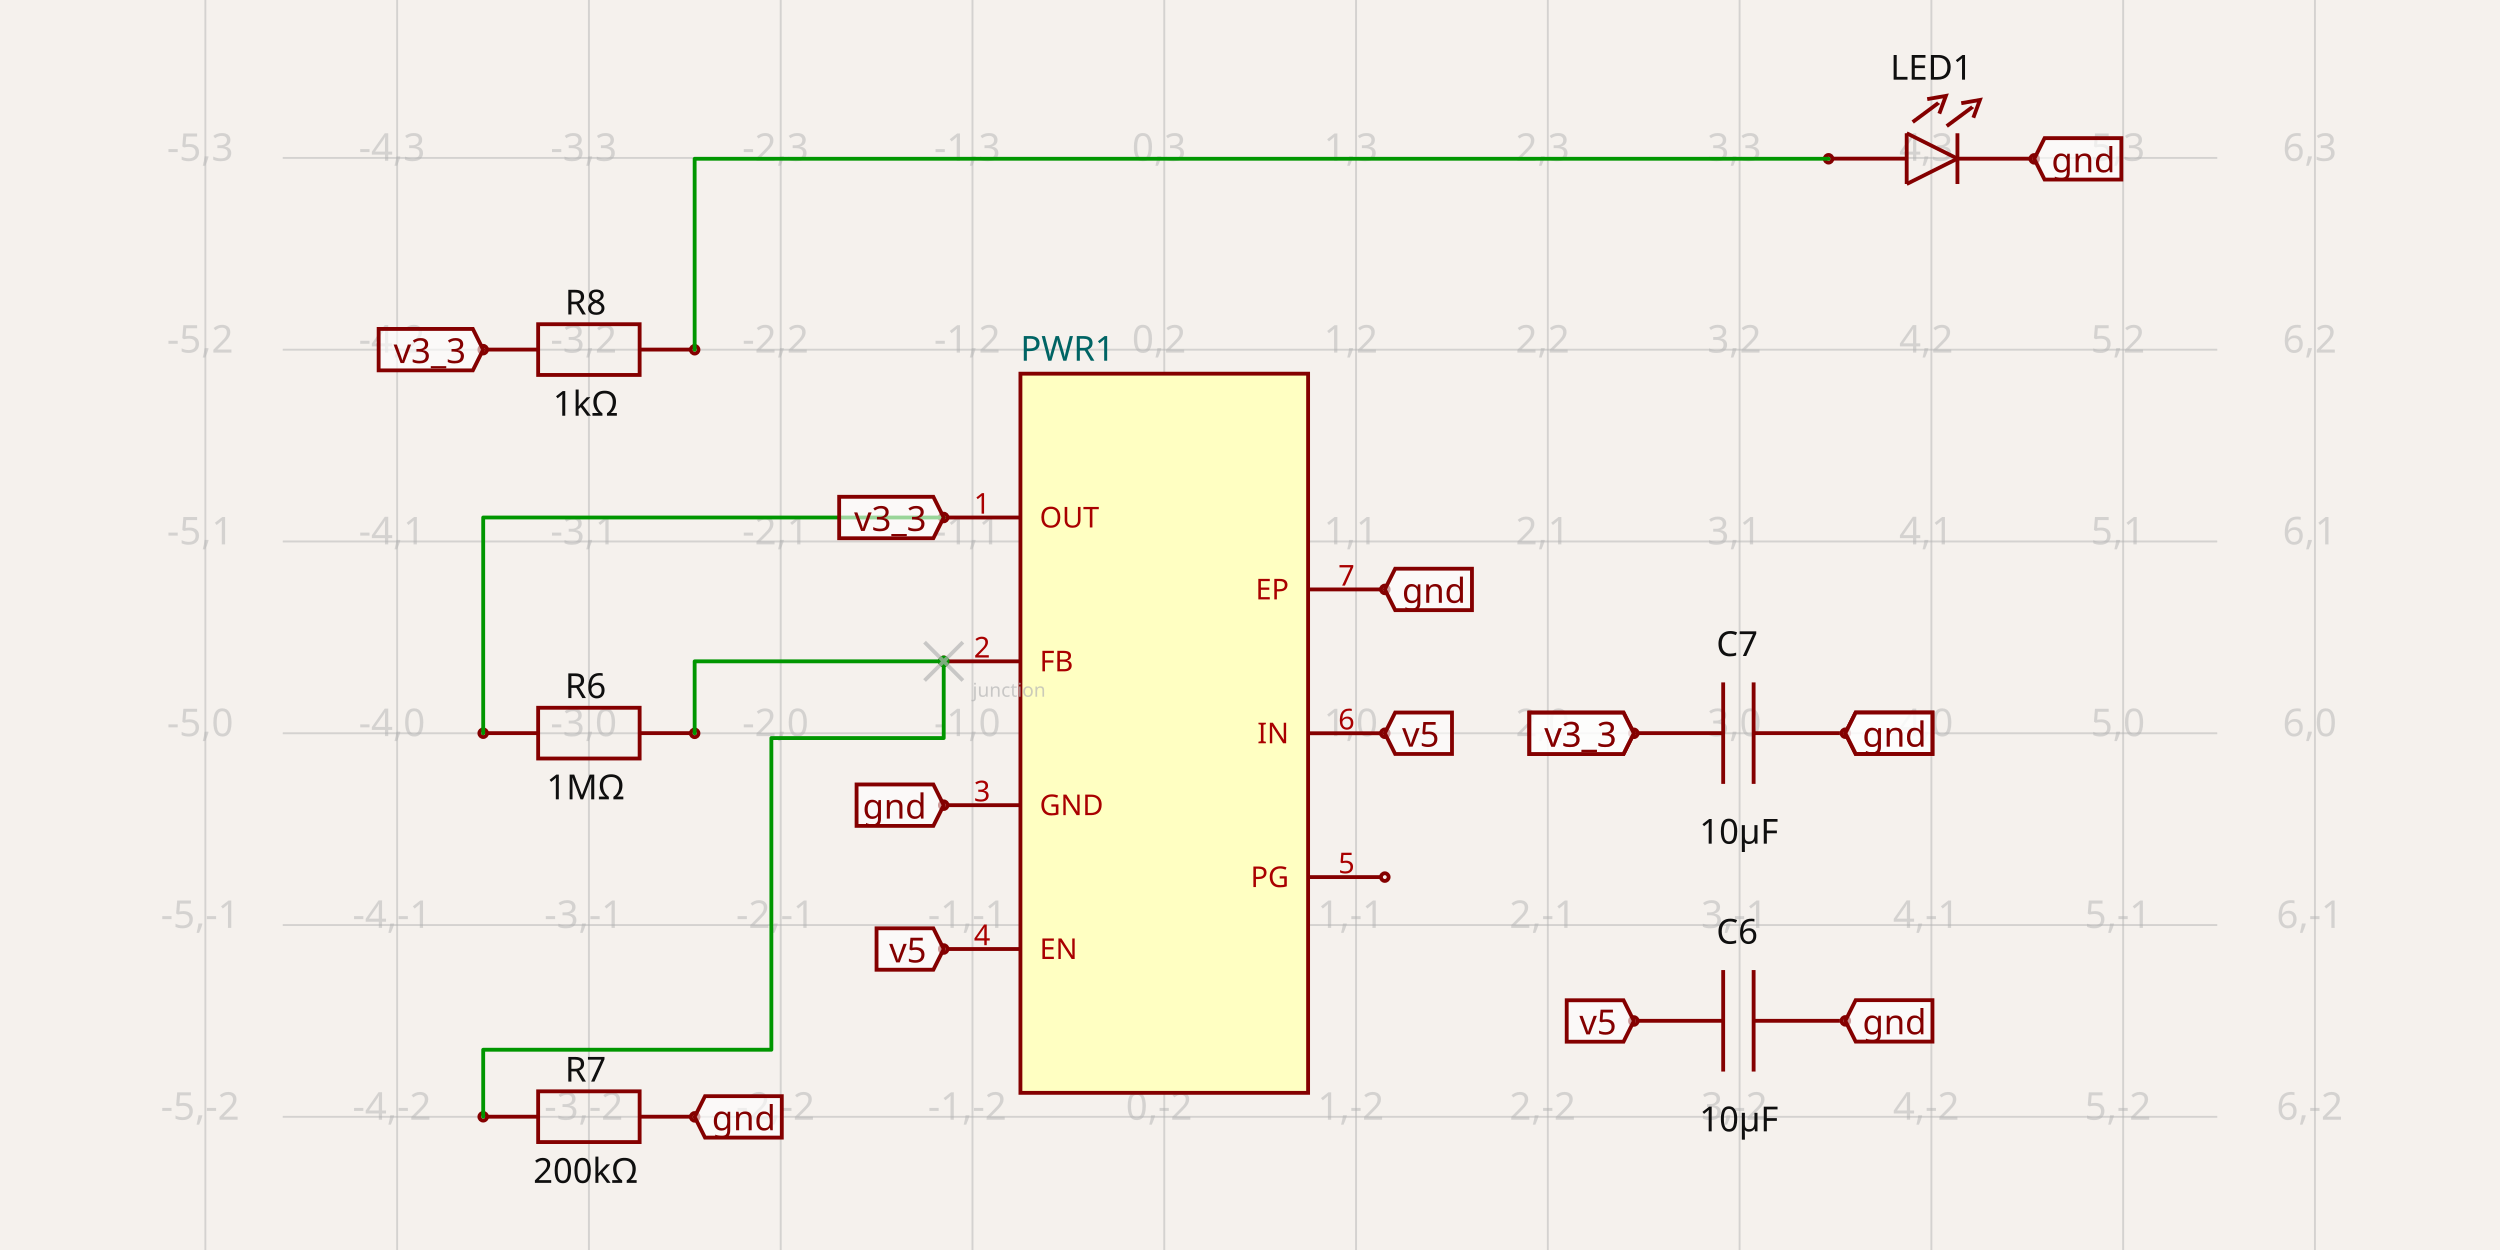
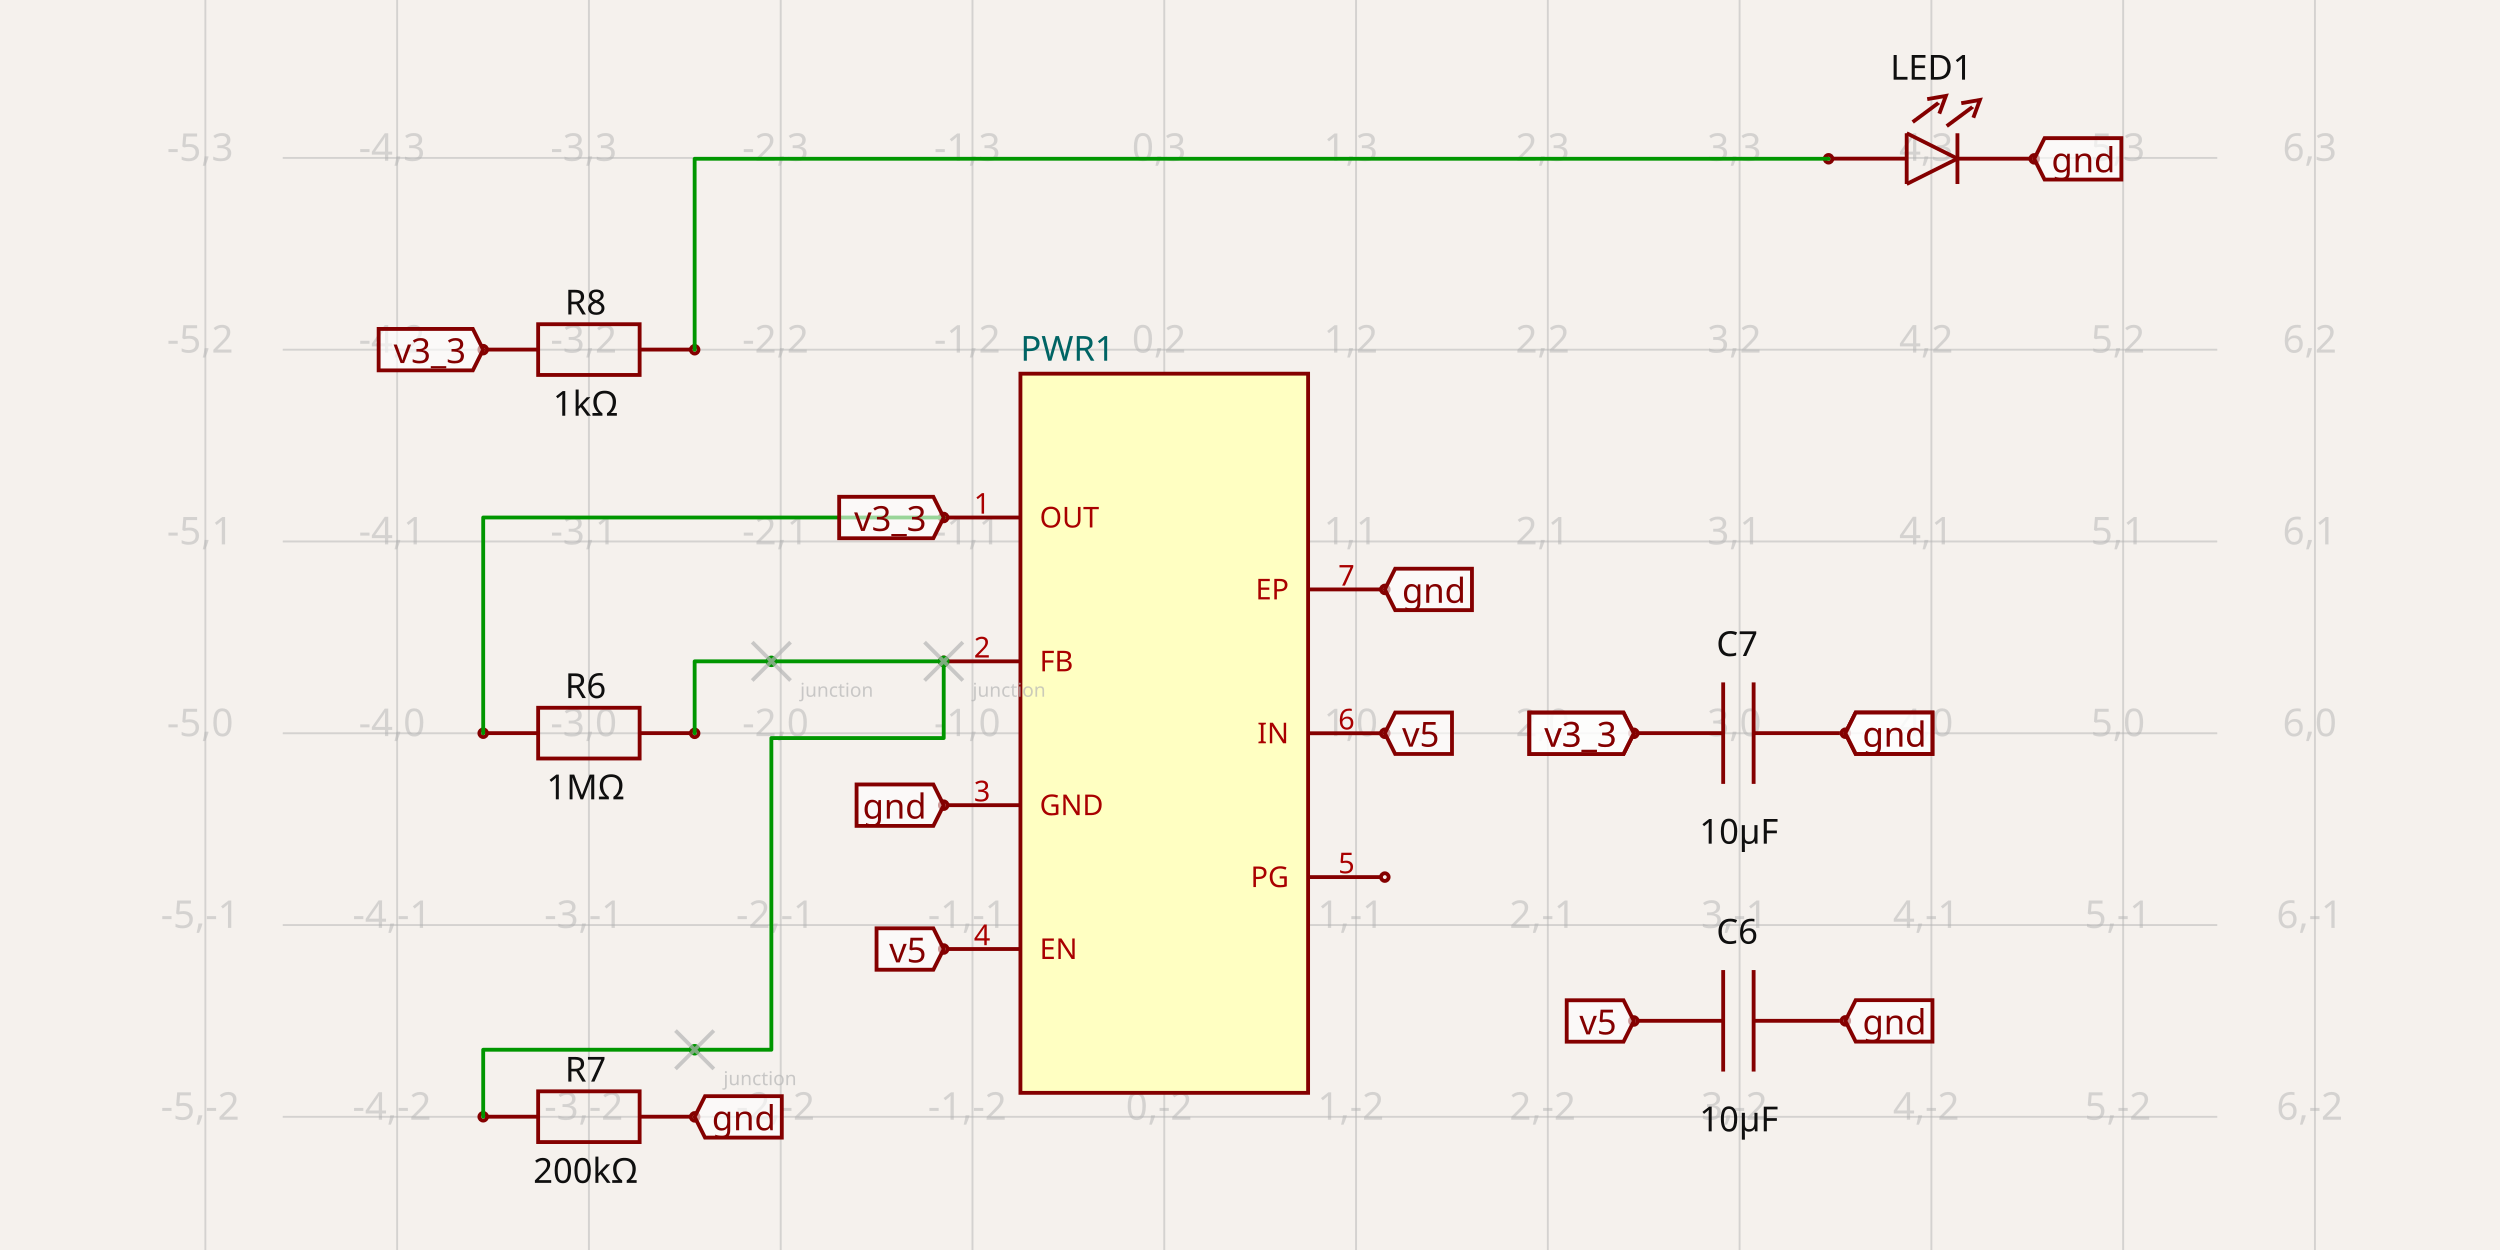
<svg xmlns="http://www.w3.org/2000/svg" width="1200" height="600" style="background-color: rgb(245, 241, 237)" data-real-to-screen-transform="matrix(92.0538509812,0,0,-92.0538509812,558.846469818,351.9650087356)">
  <style>
              .boundary { fill: rgb(245, 241, 237); }
              .schematic-boundary { fill: none; stroke: #fff; }
              .component { fill: none; stroke: rgb(132, 0, 0); }
              .chip { fill: rgb(255, 255, 194); stroke: rgb(132, 0, 0); }
              .component-pin { fill: none; stroke: rgb(132, 0, 0); }
              .trace:hover {
                filter: invert(1);
              }
              .trace:hover .trace-crossing-outline {
                opacity: 0;
              }
              .trace:hover .trace-junction {
                filter: invert(1);
              }
              .text { font-family: sans-serif; fill: rgb(0, 150, 0); }
              .pin-number { fill: rgb(169, 0, 0); }
              .port-label { fill: rgb(0, 100, 100); }
              .component-name { fill: rgb(0, 100, 100); }
            </style>
  <rect class="boundary" x="0" y="0" width="1200" height="600" />
  <g class="grid">
    <line x1="98.577" y1="600" x2="98.577" y2="-9.72022462519817e-11" stroke="rgb(181, 181, 181)" stroke-width="0.921" stroke-opacity="0.5" />
    <line x1="190.631" y1="600" x2="190.631" y2="-9.72022462519817e-11" stroke="rgb(181, 181, 181)" stroke-width="0.921" stroke-opacity="0.5" />
    <line x1="282.685" y1="600" x2="282.685" y2="-9.72022462519817e-11" stroke="rgb(181, 181, 181)" stroke-width="0.921" stroke-opacity="0.5" />
    <line x1="374.739" y1="600" x2="374.739" y2="-9.72022462519817e-11" stroke="rgb(181, 181, 181)" stroke-width="0.921" stroke-opacity="0.5" />
    <line x1="466.793" y1="600" x2="466.793" y2="-9.72022462519817e-11" stroke="rgb(181, 181, 181)" stroke-width="0.921" stroke-opacity="0.5" />
    <line x1="558.846" y1="600" x2="558.846" y2="-9.72022462519817e-11" stroke="rgb(181, 181, 181)" stroke-width="0.921" stroke-opacity="0.5" />
    <line x1="650.9" y1="600" x2="650.9" y2="-9.72022462519817e-11" stroke="rgb(181, 181, 181)" stroke-width="0.921" stroke-opacity="0.5" />
    <line x1="742.954" y1="600" x2="742.954" y2="-9.72022462519817e-11" stroke="rgb(181, 181, 181)" stroke-width="0.921" stroke-opacity="0.5" />
    <line x1="835.008" y1="600" x2="835.008" y2="-9.72022462519817e-11" stroke="rgb(181, 181, 181)" stroke-width="0.921" stroke-opacity="0.5" />
    <line x1="927.062" y1="600" x2="927.062" y2="-9.72022462519817e-11" stroke="rgb(181, 181, 181)" stroke-width="0.921" stroke-opacity="0.5" />
    <line x1="1019.116" y1="600" x2="1019.116" y2="-9.72022462519817e-11" stroke="rgb(181, 181, 181)" stroke-width="0.921" stroke-opacity="0.5" />
    <line x1="1111.17" y1="600" x2="1111.17" y2="-9.72022462519817e-11" stroke="rgb(181, 181, 181)" stroke-width="0.921" stroke-opacity="0.5" />
    <line x1="135.722" y1="628.127" x2="1064.278" y2="628.127" stroke="rgb(181, 181, 181)" stroke-width="0.921" stroke-opacity="0.5" />
    <line x1="135.722" y1="536.073" x2="1064.278" y2="536.073" stroke="rgb(181, 181, 181)" stroke-width="0.921" stroke-opacity="0.5" />
    <line x1="135.722" y1="444.019" x2="1064.278" y2="444.019" stroke="rgb(181, 181, 181)" stroke-width="0.921" stroke-opacity="0.5" />
    <line x1="135.722" y1="351.965" x2="1064.278" y2="351.965" stroke="rgb(181, 181, 181)" stroke-width="0.921" stroke-opacity="0.5" />
    <line x1="135.722" y1="259.911" x2="1064.278" y2="259.911" stroke="rgb(181, 181, 181)" stroke-width="0.921" stroke-opacity="0.5" />
    <line x1="135.722" y1="167.857" x2="1064.278" y2="167.857" stroke="rgb(181, 181, 181)" stroke-width="0.921" stroke-opacity="0.5" />
    <line x1="135.722" y1="75.803" x2="1064.278" y2="75.803" stroke="rgb(181, 181, 181)" stroke-width="0.921" stroke-opacity="0.5" />
    <line x1="135.722" y1="-16.25" x2="1064.278" y2="-16.25" stroke="rgb(181, 181, 181)" stroke-width="0.921" stroke-opacity="0.5" />
    <text x="96.077" y="623.127" fill="rgb(181, 181, 181)" font-size="18.411" fill-opacity="0.5" text-anchor="middle" dominant-baseline="middle" font-family="sans-serif">-5,-3</text>
    <text x="96.077" y="531.073" fill="rgb(181, 181, 181)" font-size="18.411" fill-opacity="0.5" text-anchor="middle" dominant-baseline="middle" font-family="sans-serif">-5,-2</text>
    <text x="96.077" y="439.019" fill="rgb(181, 181, 181)" font-size="18.411" fill-opacity="0.5" text-anchor="middle" dominant-baseline="middle" font-family="sans-serif">-5,-1</text>
    <text x="96.077" y="346.965" fill="rgb(181, 181, 181)" font-size="18.411" fill-opacity="0.5" text-anchor="middle" dominant-baseline="middle" font-family="sans-serif">-5,0</text>
    <text x="96.077" y="254.911" fill="rgb(181, 181, 181)" font-size="18.411" fill-opacity="0.5" text-anchor="middle" dominant-baseline="middle" font-family="sans-serif">-5,1</text>
    <text x="96.077" y="162.857" fill="rgb(181, 181, 181)" font-size="18.411" fill-opacity="0.5" text-anchor="middle" dominant-baseline="middle" font-family="sans-serif">-5,2</text>
    <text x="96.077" y="70.803" fill="rgb(181, 181, 181)" font-size="18.411" fill-opacity="0.5" text-anchor="middle" dominant-baseline="middle" font-family="sans-serif">-5,3</text>
    <text x="96.077" y="-21.25" fill="rgb(181, 181, 181)" font-size="18.411" fill-opacity="0.5" text-anchor="middle" dominant-baseline="middle" font-family="sans-serif">-5,4</text>
    <text x="188.131" y="623.127" fill="rgb(181, 181, 181)" font-size="18.411" fill-opacity="0.5" text-anchor="middle" dominant-baseline="middle" font-family="sans-serif">-4,-3</text>
    <text x="188.131" y="531.073" fill="rgb(181, 181, 181)" font-size="18.411" fill-opacity="0.5" text-anchor="middle" dominant-baseline="middle" font-family="sans-serif">-4,-2</text>
    <text x="188.131" y="439.019" fill="rgb(181, 181, 181)" font-size="18.411" fill-opacity="0.5" text-anchor="middle" dominant-baseline="middle" font-family="sans-serif">-4,-1</text>
    <text x="188.131" y="346.965" fill="rgb(181, 181, 181)" font-size="18.411" fill-opacity="0.5" text-anchor="middle" dominant-baseline="middle" font-family="sans-serif">-4,0</text>
    <text x="188.131" y="254.911" fill="rgb(181, 181, 181)" font-size="18.411" fill-opacity="0.5" text-anchor="middle" dominant-baseline="middle" font-family="sans-serif">-4,1</text>
    <text x="188.131" y="162.857" fill="rgb(181, 181, 181)" font-size="18.411" fill-opacity="0.5" text-anchor="middle" dominant-baseline="middle" font-family="sans-serif">-4,2</text>
    <text x="188.131" y="70.803" fill="rgb(181, 181, 181)" font-size="18.411" fill-opacity="0.5" text-anchor="middle" dominant-baseline="middle" font-family="sans-serif">-4,3</text>
    <text x="188.131" y="-21.25" fill="rgb(181, 181, 181)" font-size="18.411" fill-opacity="0.5" text-anchor="middle" dominant-baseline="middle" font-family="sans-serif">-4,4</text>
    <text x="280.185" y="623.127" fill="rgb(181, 181, 181)" font-size="18.411" fill-opacity="0.5" text-anchor="middle" dominant-baseline="middle" font-family="sans-serif">-3,-3</text>
    <text x="280.185" y="531.073" fill="rgb(181, 181, 181)" font-size="18.411" fill-opacity="0.5" text-anchor="middle" dominant-baseline="middle" font-family="sans-serif">-3,-2</text>
    <text x="280.185" y="439.019" fill="rgb(181, 181, 181)" font-size="18.411" fill-opacity="0.5" text-anchor="middle" dominant-baseline="middle" font-family="sans-serif">-3,-1</text>
    <text x="280.185" y="346.965" fill="rgb(181, 181, 181)" font-size="18.411" fill-opacity="0.5" text-anchor="middle" dominant-baseline="middle" font-family="sans-serif">-3,0</text>
    <text x="280.185" y="254.911" fill="rgb(181, 181, 181)" font-size="18.411" fill-opacity="0.5" text-anchor="middle" dominant-baseline="middle" font-family="sans-serif">-3,1</text>
    <text x="280.185" y="162.857" fill="rgb(181, 181, 181)" font-size="18.411" fill-opacity="0.5" text-anchor="middle" dominant-baseline="middle" font-family="sans-serif">-3,2</text>
    <text x="280.185" y="70.803" fill="rgb(181, 181, 181)" font-size="18.411" fill-opacity="0.5" text-anchor="middle" dominant-baseline="middle" font-family="sans-serif">-3,3</text>
    <text x="280.185" y="-21.25" fill="rgb(181, 181, 181)" font-size="18.411" fill-opacity="0.5" text-anchor="middle" dominant-baseline="middle" font-family="sans-serif">-3,4</text>
    <text x="372.239" y="623.127" fill="rgb(181, 181, 181)" font-size="18.411" fill-opacity="0.5" text-anchor="middle" dominant-baseline="middle" font-family="sans-serif">-2,-3</text>
    <text x="372.239" y="531.073" fill="rgb(181, 181, 181)" font-size="18.411" fill-opacity="0.5" text-anchor="middle" dominant-baseline="middle" font-family="sans-serif">-2,-2</text>
    <text x="372.239" y="439.019" fill="rgb(181, 181, 181)" font-size="18.411" fill-opacity="0.5" text-anchor="middle" dominant-baseline="middle" font-family="sans-serif">-2,-1</text>
    <text x="372.239" y="346.965" fill="rgb(181, 181, 181)" font-size="18.411" fill-opacity="0.5" text-anchor="middle" dominant-baseline="middle" font-family="sans-serif">-2,0</text>
    <text x="372.239" y="254.911" fill="rgb(181, 181, 181)" font-size="18.411" fill-opacity="0.5" text-anchor="middle" dominant-baseline="middle" font-family="sans-serif">-2,1</text>
    <text x="372.239" y="162.857" fill="rgb(181, 181, 181)" font-size="18.411" fill-opacity="0.5" text-anchor="middle" dominant-baseline="middle" font-family="sans-serif">-2,2</text>
    <text x="372.239" y="70.803" fill="rgb(181, 181, 181)" font-size="18.411" fill-opacity="0.5" text-anchor="middle" dominant-baseline="middle" font-family="sans-serif">-2,3</text>
    <text x="372.239" y="-21.25" fill="rgb(181, 181, 181)" font-size="18.411" fill-opacity="0.5" text-anchor="middle" dominant-baseline="middle" font-family="sans-serif">-2,4</text>
    <text x="464.293" y="623.127" fill="rgb(181, 181, 181)" font-size="18.411" fill-opacity="0.5" text-anchor="middle" dominant-baseline="middle" font-family="sans-serif">-1,-3</text>
    <text x="464.293" y="531.073" fill="rgb(181, 181, 181)" font-size="18.411" fill-opacity="0.5" text-anchor="middle" dominant-baseline="middle" font-family="sans-serif">-1,-2</text>
    <text x="464.293" y="439.019" fill="rgb(181, 181, 181)" font-size="18.411" fill-opacity="0.5" text-anchor="middle" dominant-baseline="middle" font-family="sans-serif">-1,-1</text>
    <text x="464.293" y="346.965" fill="rgb(181, 181, 181)" font-size="18.411" fill-opacity="0.5" text-anchor="middle" dominant-baseline="middle" font-family="sans-serif">-1,0</text>
    <text x="464.293" y="254.911" fill="rgb(181, 181, 181)" font-size="18.411" fill-opacity="0.5" text-anchor="middle" dominant-baseline="middle" font-family="sans-serif">-1,1</text>
    <text x="464.293" y="162.857" fill="rgb(181, 181, 181)" font-size="18.411" fill-opacity="0.5" text-anchor="middle" dominant-baseline="middle" font-family="sans-serif">-1,2</text>
    <text x="464.293" y="70.803" fill="rgb(181, 181, 181)" font-size="18.411" fill-opacity="0.5" text-anchor="middle" dominant-baseline="middle" font-family="sans-serif">-1,3</text>
    <text x="464.293" y="-21.25" fill="rgb(181, 181, 181)" font-size="18.411" fill-opacity="0.5" text-anchor="middle" dominant-baseline="middle" font-family="sans-serif">-1,4</text>
    <text x="556.346" y="623.127" fill="rgb(181, 181, 181)" font-size="18.411" fill-opacity="0.5" text-anchor="middle" dominant-baseline="middle" font-family="sans-serif">0,-3</text>
    <text x="556.346" y="531.073" fill="rgb(181, 181, 181)" font-size="18.411" fill-opacity="0.5" text-anchor="middle" dominant-baseline="middle" font-family="sans-serif">0,-2</text>
    <text x="556.346" y="439.019" fill="rgb(181, 181, 181)" font-size="18.411" fill-opacity="0.5" text-anchor="middle" dominant-baseline="middle" font-family="sans-serif">0,-1</text>
    <text x="556.346" y="346.965" fill="rgb(181, 181, 181)" font-size="18.411" fill-opacity="0.5" text-anchor="middle" dominant-baseline="middle" font-family="sans-serif">0,0</text>
    <text x="556.346" y="254.911" fill="rgb(181, 181, 181)" font-size="18.411" fill-opacity="0.5" text-anchor="middle" dominant-baseline="middle" font-family="sans-serif">0,1</text>
    <text x="556.346" y="162.857" fill="rgb(181, 181, 181)" font-size="18.411" fill-opacity="0.5" text-anchor="middle" dominant-baseline="middle" font-family="sans-serif">0,2</text>
    <text x="556.346" y="70.803" fill="rgb(181, 181, 181)" font-size="18.411" fill-opacity="0.5" text-anchor="middle" dominant-baseline="middle" font-family="sans-serif">0,3</text>
    <text x="556.346" y="-21.25" fill="rgb(181, 181, 181)" font-size="18.411" fill-opacity="0.5" text-anchor="middle" dominant-baseline="middle" font-family="sans-serif">0,4</text>
    <text x="648.4" y="623.127" fill="rgb(181, 181, 181)" font-size="18.411" fill-opacity="0.5" text-anchor="middle" dominant-baseline="middle" font-family="sans-serif">1,-3</text>
    <text x="648.4" y="531.073" fill="rgb(181, 181, 181)" font-size="18.411" fill-opacity="0.5" text-anchor="middle" dominant-baseline="middle" font-family="sans-serif">1,-2</text>
    <text x="648.4" y="439.019" fill="rgb(181, 181, 181)" font-size="18.411" fill-opacity="0.5" text-anchor="middle" dominant-baseline="middle" font-family="sans-serif">1,-1</text>
    <text x="648.4" y="346.965" fill="rgb(181, 181, 181)" font-size="18.411" fill-opacity="0.5" text-anchor="middle" dominant-baseline="middle" font-family="sans-serif">1,0</text>
    <text x="648.4" y="254.911" fill="rgb(181, 181, 181)" font-size="18.411" fill-opacity="0.5" text-anchor="middle" dominant-baseline="middle" font-family="sans-serif">1,1</text>
    <text x="648.4" y="162.857" fill="rgb(181, 181, 181)" font-size="18.411" fill-opacity="0.5" text-anchor="middle" dominant-baseline="middle" font-family="sans-serif">1,2</text>
    <text x="648.4" y="70.803" fill="rgb(181, 181, 181)" font-size="18.411" fill-opacity="0.5" text-anchor="middle" dominant-baseline="middle" font-family="sans-serif">1,3</text>
    <text x="648.4" y="-21.25" fill="rgb(181, 181, 181)" font-size="18.411" fill-opacity="0.5" text-anchor="middle" dominant-baseline="middle" font-family="sans-serif">1,4</text>
    <text x="740.454" y="623.127" fill="rgb(181, 181, 181)" font-size="18.411" fill-opacity="0.5" text-anchor="middle" dominant-baseline="middle" font-family="sans-serif">2,-3</text>
    <text x="740.454" y="531.073" fill="rgb(181, 181, 181)" font-size="18.411" fill-opacity="0.5" text-anchor="middle" dominant-baseline="middle" font-family="sans-serif">2,-2</text>
    <text x="740.454" y="439.019" fill="rgb(181, 181, 181)" font-size="18.411" fill-opacity="0.5" text-anchor="middle" dominant-baseline="middle" font-family="sans-serif">2,-1</text>
    <text x="740.454" y="346.965" fill="rgb(181, 181, 181)" font-size="18.411" fill-opacity="0.5" text-anchor="middle" dominant-baseline="middle" font-family="sans-serif">2,0</text>
    <text x="740.454" y="254.911" fill="rgb(181, 181, 181)" font-size="18.411" fill-opacity="0.5" text-anchor="middle" dominant-baseline="middle" font-family="sans-serif">2,1</text>
    <text x="740.454" y="162.857" fill="rgb(181, 181, 181)" font-size="18.411" fill-opacity="0.5" text-anchor="middle" dominant-baseline="middle" font-family="sans-serif">2,2</text>
    <text x="740.454" y="70.803" fill="rgb(181, 181, 181)" font-size="18.411" fill-opacity="0.5" text-anchor="middle" dominant-baseline="middle" font-family="sans-serif">2,3</text>
    <text x="740.454" y="-21.25" fill="rgb(181, 181, 181)" font-size="18.411" fill-opacity="0.5" text-anchor="middle" dominant-baseline="middle" font-family="sans-serif">2,4</text>
    <text x="832.508" y="623.127" fill="rgb(181, 181, 181)" font-size="18.411" fill-opacity="0.5" text-anchor="middle" dominant-baseline="middle" font-family="sans-serif">3,-3</text>
    <text x="832.508" y="531.073" fill="rgb(181, 181, 181)" font-size="18.411" fill-opacity="0.5" text-anchor="middle" dominant-baseline="middle" font-family="sans-serif">3,-2</text>
    <text x="832.508" y="439.019" fill="rgb(181, 181, 181)" font-size="18.411" fill-opacity="0.5" text-anchor="middle" dominant-baseline="middle" font-family="sans-serif">3,-1</text>
    <text x="832.508" y="346.965" fill="rgb(181, 181, 181)" font-size="18.411" fill-opacity="0.5" text-anchor="middle" dominant-baseline="middle" font-family="sans-serif">3,0</text>
    <text x="832.508" y="254.911" fill="rgb(181, 181, 181)" font-size="18.411" fill-opacity="0.5" text-anchor="middle" dominant-baseline="middle" font-family="sans-serif">3,1</text>
    <text x="832.508" y="162.857" fill="rgb(181, 181, 181)" font-size="18.411" fill-opacity="0.5" text-anchor="middle" dominant-baseline="middle" font-family="sans-serif">3,2</text>
    <text x="832.508" y="70.803" fill="rgb(181, 181, 181)" font-size="18.411" fill-opacity="0.5" text-anchor="middle" dominant-baseline="middle" font-family="sans-serif">3,3</text>
    <text x="832.508" y="-21.25" fill="rgb(181, 181, 181)" font-size="18.411" fill-opacity="0.5" text-anchor="middle" dominant-baseline="middle" font-family="sans-serif">3,4</text>
    <text x="924.562" y="623.127" fill="rgb(181, 181, 181)" font-size="18.411" fill-opacity="0.5" text-anchor="middle" dominant-baseline="middle" font-family="sans-serif">4,-3</text>
    <text x="924.562" y="531.073" fill="rgb(181, 181, 181)" font-size="18.411" fill-opacity="0.5" text-anchor="middle" dominant-baseline="middle" font-family="sans-serif">4,-2</text>
    <text x="924.562" y="439.019" fill="rgb(181, 181, 181)" font-size="18.411" fill-opacity="0.5" text-anchor="middle" dominant-baseline="middle" font-family="sans-serif">4,-1</text>
    <text x="924.562" y="346.965" fill="rgb(181, 181, 181)" font-size="18.411" fill-opacity="0.5" text-anchor="middle" dominant-baseline="middle" font-family="sans-serif">4,0</text>
    <text x="924.562" y="254.911" fill="rgb(181, 181, 181)" font-size="18.411" fill-opacity="0.5" text-anchor="middle" dominant-baseline="middle" font-family="sans-serif">4,1</text>
    <text x="924.562" y="162.857" fill="rgb(181, 181, 181)" font-size="18.411" fill-opacity="0.5" text-anchor="middle" dominant-baseline="middle" font-family="sans-serif">4,2</text>
    <text x="924.562" y="70.803" fill="rgb(181, 181, 181)" font-size="18.411" fill-opacity="0.5" text-anchor="middle" dominant-baseline="middle" font-family="sans-serif">4,3</text>
    <text x="924.562" y="-21.25" fill="rgb(181, 181, 181)" font-size="18.411" fill-opacity="0.5" text-anchor="middle" dominant-baseline="middle" font-family="sans-serif">4,4</text>
    <text x="1016.616" y="623.127" fill="rgb(181, 181, 181)" font-size="18.411" fill-opacity="0.5" text-anchor="middle" dominant-baseline="middle" font-family="sans-serif">5,-3</text>
    <text x="1016.616" y="531.073" fill="rgb(181, 181, 181)" font-size="18.411" fill-opacity="0.5" text-anchor="middle" dominant-baseline="middle" font-family="sans-serif">5,-2</text>
    <text x="1016.616" y="439.019" fill="rgb(181, 181, 181)" font-size="18.411" fill-opacity="0.5" text-anchor="middle" dominant-baseline="middle" font-family="sans-serif">5,-1</text>
    <text x="1016.616" y="346.965" fill="rgb(181, 181, 181)" font-size="18.411" fill-opacity="0.5" text-anchor="middle" dominant-baseline="middle" font-family="sans-serif">5,0</text>
    <text x="1016.616" y="254.911" fill="rgb(181, 181, 181)" font-size="18.411" fill-opacity="0.5" text-anchor="middle" dominant-baseline="middle" font-family="sans-serif">5,1</text>
    <text x="1016.616" y="162.857" fill="rgb(181, 181, 181)" font-size="18.411" fill-opacity="0.5" text-anchor="middle" dominant-baseline="middle" font-family="sans-serif">5,2</text>
    <text x="1016.616" y="70.803" fill="rgb(181, 181, 181)" font-size="18.411" fill-opacity="0.5" text-anchor="middle" dominant-baseline="middle" font-family="sans-serif">5,3</text>
    <text x="1016.616" y="-21.25" fill="rgb(181, 181, 181)" font-size="18.411" fill-opacity="0.5" text-anchor="middle" dominant-baseline="middle" font-family="sans-serif">5,4</text>
    <text x="1108.67" y="623.127" fill="rgb(181, 181, 181)" font-size="18.411" fill-opacity="0.5" text-anchor="middle" dominant-baseline="middle" font-family="sans-serif">6,-3</text>
    <text x="1108.67" y="531.073" fill="rgb(181, 181, 181)" font-size="18.411" fill-opacity="0.5" text-anchor="middle" dominant-baseline="middle" font-family="sans-serif">6,-2</text>
    <text x="1108.67" y="439.019" fill="rgb(181, 181, 181)" font-size="18.411" fill-opacity="0.5" text-anchor="middle" dominant-baseline="middle" font-family="sans-serif">6,-1</text>
    <text x="1108.67" y="346.965" fill="rgb(181, 181, 181)" font-size="18.411" fill-opacity="0.5" text-anchor="middle" dominant-baseline="middle" font-family="sans-serif">6,0</text>
    <text x="1108.67" y="254.911" fill="rgb(181, 181, 181)" font-size="18.411" fill-opacity="0.5" text-anchor="middle" dominant-baseline="middle" font-family="sans-serif">6,1</text>
    <text x="1108.67" y="162.857" fill="rgb(181, 181, 181)" font-size="18.411" fill-opacity="0.5" text-anchor="middle" dominant-baseline="middle" font-family="sans-serif">6,2</text>
    <text x="1108.67" y="70.803" fill="rgb(181, 181, 181)" font-size="18.411" fill-opacity="0.5" text-anchor="middle" dominant-baseline="middle" font-family="sans-serif">6,3</text>
    <text x="1108.67" y="-21.25" fill="rgb(181, 181, 181)" font-size="18.411" fill-opacity="0.5" text-anchor="middle" dominant-baseline="middle" font-family="sans-serif">6,4</text>
  </g>
  <g data-circuit-json-type="schematic_component" data-schematic-component-id="schematic_component_0">
    <rect class="component chip" x="489.806" y="179.364" width="138.081" height="345.202" stroke-width="1.841px" fill="rgb(255, 255, 194)" stroke="rgb(132, 0, 0)" />
    <rect class="component-overlay" x="489.806" y="179.364" width="138.081" height="345.202" fill="transparent" />
    <text x="489.806" y="536.533" fill="#006464" text-anchor="start" dominant-baseline="middle" font-family="sans-serif" font-size="16.57px" transform="rotate(0, 489.8061, 536.533)" />
    <text x="489.806" y="167.397" fill="#006464" text-anchor="start" dominant-baseline="middle" font-family="sans-serif" font-size="16.57px" transform="rotate(0, 489.8061, 167.397)">PWR1</text>
    <line class="component-pin" x1="662.867" y1="282.925" x2="627.887" y2="282.925" stroke-width="1.841px" />
    <circle class="component-pin" cx="664.708" cy="282.925" r="1.841" stroke-width="1.841px" />
    <text class="pin-number" x="646.298" y="281.084" style="font-family: sans-serif;" fill="rgb(169, 0, 0)" text-anchor="middle" dominant-baseline="auto" font-size="13.808px" transform="">7</text>
    <text class="pin-number" x="618.681" y="282.925" style="font-family: sans-serif;" fill="rgb(169, 0, 0)" text-anchor="end" dominant-baseline="middle" font-size="13.808px" transform="">EP</text>
    <line class="component-pin" x1="662.867" y1="351.965" x2="627.887" y2="351.965" stroke-width="1.841px" />
    <circle class="component-pin" cx="664.708" cy="351.965" r="1.841" stroke-width="1.841px" />
    <text class="pin-number" x="646.298" y="350.124" style="font-family: sans-serif;" fill="rgb(169, 0, 0)" text-anchor="middle" dominant-baseline="auto" font-size="13.808px" transform="">6</text>
    <text class="pin-number" x="618.681" y="351.965" style="font-family: sans-serif;" fill="rgb(169, 0, 0)" text-anchor="end" dominant-baseline="middle" font-size="13.808px" transform="">IN</text>
    <line class="component-pin" x1="662.867" y1="421.005" x2="627.887" y2="421.005" stroke-width="1.841px" />
    <circle class="component-pin" cx="664.708" cy="421.005" r="1.841" stroke-width="1.841px" />
    <text class="pin-number" x="646.298" y="419.164" style="font-family: sans-serif;" fill="rgb(169, 0, 0)" text-anchor="middle" dominant-baseline="auto" font-size="13.808px" transform="">5</text>
    <text class="pin-number" x="618.681" y="421.005" style="font-family: sans-serif;" fill="rgb(169, 0, 0)" text-anchor="end" dominant-baseline="middle" font-size="13.808px" transform="">PG</text>
    <line class="component-pin" x1="454.826" y1="455.526" x2="489.806" y2="455.526" stroke-width="1.841px" />
    <circle class="component-pin" cx="452.985" cy="455.526" r="1.841" stroke-width="1.841px" />
    <text class="pin-number" x="471.395" y="453.685" style="font-family: sans-serif;" fill="rgb(169, 0, 0)" text-anchor="middle" dominant-baseline="auto" font-size="13.808px" transform="">4</text>
    <text class="pin-number" x="499.011" y="455.526" style="font-family: sans-serif;" fill="rgb(169, 0, 0)" text-anchor="start" dominant-baseline="middle" font-size="13.808px" transform="">EN</text>
    <line class="component-pin" x1="454.826" y1="386.485" x2="489.806" y2="386.485" stroke-width="1.841px" />
    <circle class="component-pin" cx="452.985" cy="386.485" r="1.841" stroke-width="1.841px" />
    <text class="pin-number" x="471.395" y="384.644" style="font-family: sans-serif;" fill="rgb(169, 0, 0)" text-anchor="middle" dominant-baseline="auto" font-size="13.808px" transform="">3</text>
    <text class="pin-number" x="499.011" y="386.485" style="font-family: sans-serif;" fill="rgb(169, 0, 0)" text-anchor="start" dominant-baseline="middle" font-size="13.808px" transform="">GND</text>
    <line class="component-pin" x1="454.826" y1="317.445" x2="489.806" y2="317.445" stroke-width="1.841px" />
    <circle class="component-pin" cx="452.985" cy="317.445" r="1.841" stroke-width="1.841px" />
    <text class="pin-number" x="471.395" y="315.604" style="font-family: sans-serif;" fill="rgb(169, 0, 0)" text-anchor="middle" dominant-baseline="auto" font-size="13.808px" transform="">2</text>
    <text class="pin-number" x="499.011" y="317.445" style="font-family: sans-serif;" fill="rgb(169, 0, 0)" text-anchor="start" dominant-baseline="middle" font-size="13.808px" transform="">FB</text>
    <line class="component-pin" x1="454.826" y1="248.404" x2="489.806" y2="248.404" stroke-width="1.841px" />
    <circle class="component-pin" cx="452.985" cy="248.404" r="1.841" stroke-width="1.841px" />
    <text class="pin-number" x="471.395" y="246.563" style="font-family: sans-serif;" fill="rgb(169, 0, 0)" text-anchor="middle" dominant-baseline="auto" font-size="13.808px" transform="">1</text>
    <text class="pin-number" x="499.011" y="248.404" style="font-family: sans-serif;" fill="rgb(169, 0, 0)" text-anchor="start" dominant-baseline="middle" font-size="13.808px" transform="">OUT</text>
  </g>
  <g data-circuit-json-type="schematic_component" data-schematic-component-id="schematic_component_1">
    <rect class="component-overlay" x="233.956" y="339.729" width="97.424" height="24.356" fill="transparent" />
    <path d="M 233.956 351.907 L 258.312 351.907" stroke="rgb(132, 0, 0)" fill="none" stroke-width="1.841px" />
    <path d="M 307.024 351.907 L 331.38 351.907" stroke="rgb(132, 0, 0)" fill="none" stroke-width="1.841px" />
    <path d="M 282.668 339.729 L 307.024 339.729 L 307.024 364.085 L 258.312 364.085 L 258.312 339.729 L 282.668 339.729" stroke="rgb(132, 0, 0)" fill="none" stroke-width="1.841px" />
    <text x="281.074" y="335.061" fill="rgb(15, 15, 15)" font-family="sans-serif" text-anchor="middle" dominant-baseline="auto" font-size="16.57px">R6</text>
    <text x="281.074" y="370.808" fill="rgb(15, 15, 15)" font-family="sans-serif" text-anchor="middle" dominant-baseline="hanging" font-size="16.57px">1MΩ</text>
    <circle cx="231.936" cy="351.94" r="1.841px" stroke-width="1.841px" fill="none" stroke="rgb(132, 0, 0)" />
    <circle cx="333.433" cy="351.99" r="1.841px" stroke-width="1.841px" fill="none" stroke="rgb(132, 0, 0)" />
  </g>
  <g data-circuit-json-type="schematic_component" data-schematic-component-id="schematic_component_2">
    <rect class="component-overlay" x="233.956" y="523.837" width="97.424" height="24.356" fill="transparent" />
    <path d="M 233.956 536.015 L 258.312 536.015" stroke="rgb(132, 0, 0)" fill="none" stroke-width="1.841px" />
    <path d="M 307.024 536.015 L 331.38 536.015" stroke="rgb(132, 0, 0)" fill="none" stroke-width="1.841px" />
    <path d="M 282.668 523.837 L 307.024 523.837 L 307.024 548.193 L 258.312 548.193 L 258.312 523.837 L 282.668 523.837" stroke="rgb(132, 0, 0)" fill="none" stroke-width="1.841px" />
    <text x="281.074" y="519.168" fill="rgb(15, 15, 15)" font-family="sans-serif" text-anchor="middle" dominant-baseline="auto" font-size="16.57px">R7</text>
    <text x="281.074" y="554.916" fill="rgb(15, 15, 15)" font-family="sans-serif" text-anchor="middle" dominant-baseline="hanging" font-size="16.57px">200kΩ</text>
    <circle cx="231.936" cy="536.048" r="1.841px" stroke-width="1.841px" fill="none" stroke="rgb(132, 0, 0)" />
    <circle cx="333.433" cy="536.098" r="1.841px" stroke-width="1.841px" fill="none" stroke="rgb(132, 0, 0)" />
  </g>
  <g data-circuit-json-type="schematic_component" data-schematic-component-id="schematic_component_3">
    <rect class="component-overlay" x="233.956" y="155.621" width="97.424" height="24.356" fill="transparent" />
    <path d="M 233.956 167.799 L 258.312 167.799" stroke="rgb(132, 0, 0)" fill="none" stroke-width="1.841px" />
    <path d="M 307.024 167.799 L 331.38 167.799" stroke="rgb(132, 0, 0)" fill="none" stroke-width="1.841px" />
    <path d="M 282.668 155.621 L 307.024 155.621 L 307.024 179.977 L 258.312 179.977 L 258.312 155.621 L 282.668 155.621" stroke="rgb(132, 0, 0)" fill="none" stroke-width="1.841px" />
    <text x="281.074" y="150.953" fill="rgb(15, 15, 15)" font-family="sans-serif" text-anchor="middle" dominant-baseline="auto" font-size="16.57px">R8</text>
    <text x="281.074" y="186.701" fill="rgb(15, 15, 15)" font-family="sans-serif" text-anchor="middle" dominant-baseline="hanging" font-size="16.57px">1kΩ</text>
    <circle cx="231.936" cy="167.832" r="1.841px" stroke-width="1.841px" fill="none" stroke="rgb(132, 0, 0)" />
    <circle cx="333.433" cy="167.882" r="1.841px" stroke-width="1.841px" fill="none" stroke="rgb(132, 0, 0)" />
  </g>
  <g data-circuit-json-type="schematic_component" data-schematic-component-id="schematic_component_4">
    <rect class="component-overlay" x="785.723" y="465.632" width="97.424" height="48.712" fill="transparent" />
    <path d="M 883.146 489.988 L 841.741 489.988" stroke="rgb(132, 0, 0)" fill="none" stroke-width="1.841px" />
    <path d="M 827.128 489.988 L 785.723 489.988" stroke="rgb(132, 0, 0)" fill="none" stroke-width="1.841px" />
    <path d="M 841.741 465.632 L 841.741 514.344" stroke="rgb(132, 0, 0)" fill="none" stroke-width="1.841px" />
    <path d="M 827.128 465.632 L 827.128 514.344" stroke="rgb(132, 0, 0)" fill="none" stroke-width="1.841px" />
    <text x="833.824" y="452.968" fill="rgb(15, 15, 15)" font-family="sans-serif" text-anchor="middle" dominant-baseline="auto" font-size="16.57px">C6</text>
    <text x="834.654" y="530.189" fill="rgb(15, 15, 15)" font-family="sans-serif" text-anchor="middle" dominant-baseline="hanging" font-size="16.57px">10µF</text>
    <circle cx="784.267" cy="490.071" r="1.841px" stroke-width="1.841px" fill="none" stroke="rgb(132, 0, 0)" />
    <circle cx="885.749" cy="490.021" r="1.841px" stroke-width="1.841px" fill="none" stroke="rgb(132, 0, 0)" />
  </g>
  <g data-circuit-json-type="schematic_component" data-schematic-component-id="schematic_component_5">
    <rect class="component-overlay" x="785.723" y="327.551" width="97.424" height="48.712" fill="transparent" />
    <path d="M 883.146 351.907 L 841.741 351.907" stroke="rgb(132, 0, 0)" fill="none" stroke-width="1.841px" />
    <path d="M 827.128 351.907 L 785.723 351.907" stroke="rgb(132, 0, 0)" fill="none" stroke-width="1.841px" />
    <path d="M 841.741 327.551 L 841.741 376.263" stroke="rgb(132, 0, 0)" fill="none" stroke-width="1.841px" />
    <path d="M 827.128 327.551 L 827.128 376.263" stroke="rgb(132, 0, 0)" fill="none" stroke-width="1.841px" />
    <text x="833.824" y="314.888" fill="rgb(15, 15, 15)" font-family="sans-serif" text-anchor="middle" dominant-baseline="auto" font-size="16.57px">C7</text>
    <text x="834.654" y="392.109" fill="rgb(15, 15, 15)" font-family="sans-serif" text-anchor="middle" dominant-baseline="hanging" font-size="16.57px">10µF</text>
    <circle cx="784.267" cy="351.99" r="1.841px" stroke-width="1.841px" fill="none" stroke="rgb(132, 0, 0)" />
    <circle cx="885.749" cy="351.94" r="1.841px" stroke-width="1.841px" fill="none" stroke="rgb(132, 0, 0)" />
  </g>
  <g data-circuit-json-type="schematic_component" data-schematic-component-id="schematic_component_6">
    <rect class="component-overlay" x="878.678" y="46.027" width="96.855" height="42.295" fill="transparent" />
    <path d="M 939.568 76.144 L 915.212 88.322" stroke="rgb(132, 0, 0)" fill="none" stroke-width="1.841px" />
    <path d="M 938.811 76.164 L 975.533 76.164" stroke="rgb(132, 0, 0)" fill="none" stroke-width="1.841px" />
    <path d="M 915.212 63.966 L 939.568 76.144" stroke="rgb(132, 0, 0)" fill="none" stroke-width="1.841px" />
    <path d="M 915.212 88.322 L 915.212 63.966" stroke="rgb(132, 0, 0)" fill="none" stroke-width="1.841px" />
    <path d="M 939.568 63.966 L 939.568 88.322" stroke="rgb(132, 0, 0)" fill="none" stroke-width="1.841px" />
    <path d="M 915.024 76.144 L 878.678 76.144" stroke="rgb(132, 0, 0)" fill="none" stroke-width="1.841px" />
    <path d="M 941.399 49.526 L 950.359 47.973 L 947.202 56.512" stroke="rgb(132, 0, 0)" fill="none" stroke-width="1.841px" />
    <path d="M 934.427 60.531 L 935.533 59.709 L 946.742 51.382 L 946.8 51.294" stroke="rgb(132, 0, 0)" fill="none" stroke-width="1.841px" />
    <path d="M 925.062 47.581 L 934.023 46.027 L 930.865 54.566" stroke="rgb(132, 0, 0)" fill="none" stroke-width="1.841px" />
    <path d="M 918.09 58.585 L 919.197 57.763 L 930.405 49.436 L 930.463 49.349" stroke="rgb(132, 0, 0)" fill="none" stroke-width="1.841px" />
    <text x="927.062" y="95.408" fill="rgb(15, 15, 15)" font-family="sans-serif" text-anchor="middle" dominant-baseline="hanging" font-size="16.57px" />
    <text x="927.062" y="38.231" fill="rgb(15, 15, 15)" font-family="sans-serif" text-anchor="middle" dominant-baseline="auto" font-size="16.57px">LED1</text>
    <circle cx="877.702" cy="76.212" r="1.841px" stroke-width="1.841px" fill="none" stroke="rgb(132, 0, 0)" />
    <circle cx="976.422" cy="76.253" r="1.841px" stroke-width="1.841px" fill="none" stroke="rgb(132, 0, 0)" />
  </g>
  <g class="trace" data-circuit-json-type="schematic_trace" data-schematic-trace-id="schematic_trace_0">
    <path d="M 231.936 351.94 L 231.936 248.404 L 452.985 248.404" class="trace-invisible-hover-outline" stroke="rgb(0, 150, 0)" fill="none" stroke-width="14.729px" stroke-linecap="round" opacity="0" stroke-linejoin="round" />
    <path d="M 231.936 351.94 L 231.936 248.404 L 452.985 248.404" stroke="rgb(0, 150, 0)" fill="none" stroke-width="1.841px" stroke-linecap="round" stroke-linejoin="round" />
  </g>
  <g class="trace" data-circuit-json-type="schematic_trace" data-schematic-trace-id="schematic_trace_1">
    <path d="M 877.702 76.212 L 333.433 76.212 L 333.433 167.882" class="trace-invisible-hover-outline" stroke="rgb(0, 150, 0)" fill="none" stroke-width="14.729px" stroke-linecap="round" opacity="0" stroke-linejoin="round" />
    <path d="M 877.702 76.212 L 333.433 76.212 L 333.433 167.882" stroke="rgb(0, 150, 0)" fill="none" stroke-width="1.841px" stroke-linecap="round" stroke-linejoin="round" />
  </g>
  <g class="trace" data-circuit-json-type="schematic_trace" data-schematic-trace-id="schematic_trace_2">
    <path d="M 452.985 317.445 L 333.433 317.445 L 333.433 351.99" class="trace-invisible-hover-outline" stroke="rgb(0, 150, 0)" fill="none" stroke-width="14.729px" stroke-linecap="round" opacity="0" stroke-linejoin="round" />
    <path d="M 452.985 317.445 L 333.433 317.445 L 333.433 351.99" stroke="rgb(0, 150, 0)" fill="none" stroke-width="1.841px" stroke-linecap="round" stroke-linejoin="round" />
  </g>
  <g class="trace" data-circuit-json-type="schematic_trace" data-schematic-trace-id="schematic_trace_3">
    <path d="M 452.985 317.445 L 452.985 354.266 L 370.255 354.266 L 370.255 503.879 L 231.936 503.879 L 231.936 536.048" class="trace-invisible-hover-outline" stroke="rgb(0, 150, 0)" fill="none" stroke-width="14.729px" stroke-linecap="round" opacity="0" stroke-linejoin="round" />
    <path d="M 452.985 317.445 L 452.985 354.266 L 370.255 354.266 L 370.255 503.879 L 231.936 503.879 L 231.936 536.048" stroke="rgb(0, 150, 0)" fill="none" stroke-width="1.841px" stroke-linecap="round" stroke-linejoin="round" />
    <circle cx="452.985" cy="317.445" r="2.762" class="trace-junction" fill="rgb(0, 150, 0)" />
+     <circle cx="370.255" cy="317.445" r="2.762" class="trace-junction" fill="rgb(0, 150, 0)" />
+     <circle cx="333.433" cy="503.879" r="2.762" class="trace-junction" fill="rgb(0, 150, 0)" />
  </g>
  <path class="net-label" d="     M 664.708,282.925     L 669.679,272.983     L 706.538,272.983     L 706.538,292.866     L 669.679,292.866     Z   " fill="rgba(255, 255, 255, 0.6)" stroke="rgb(132, 0, 0)" stroke-width="1.841px" />
  <text class="net-label-text" x="672.993" y="282.925" fill="rgb(132, 0, 0)" text-anchor="start" dominant-baseline="central" font-family="sans-serif" font-variant-numeric="tabular-nums" font-size="16.57px" transform="">gnd</text>
  <path class="net-label" d="     M 664.708,351.965     L 669.679,342.023     L 696.952,342.023     L 696.952,361.907     L 669.679,361.907     Z   " fill="rgba(255, 255, 255, 0.6)" stroke="rgb(132, 0, 0)" stroke-width="1.841px" />
  <text class="net-label-text" x="672.993" y="351.965" fill="rgb(132, 0, 0)" text-anchor="start" dominant-baseline="central" font-family="sans-serif" font-variant-numeric="tabular-nums" font-size="16.57px" transform="">v5</text>
  <path class="net-label" d="     M 452.985,455.526     L 448.014,465.467     L 420.741,465.467     L 420.741,445.584     L 448.014,445.584     Z   " fill="rgba(255, 255, 255, 0.6)" stroke="rgb(132, 0, 0)" stroke-width="1.841px" />
  <text class="net-label-text" x="444.7" y="455.526" fill="rgb(132, 0, 0)" text-anchor="end" dominant-baseline="central" font-family="sans-serif" font-variant-numeric="tabular-nums" font-size="16.57px" transform="">v5</text>
  <path class="net-label" d="     M 452.985,248.404     L 448.014,258.346     L 402.797,258.346     L 402.797,238.463     L 448.014,238.463     Z   " fill="rgba(255, 255, 255, 0.6)" stroke="rgb(132, 0, 0)" stroke-width="1.841px" />
  <text class="net-label-text" x="444.7" y="248.404" fill="rgb(132, 0, 0)" text-anchor="end" dominant-baseline="central" font-family="sans-serif" font-variant-numeric="tabular-nums" font-size="16.57px" transform="">v3_3</text>
  <path class="net-label" d="     M 231.936,167.832     L 226.966,177.774     L 181.749,177.774     L 181.749,157.89     L 226.966,157.89     Z   " fill="rgba(255, 255, 255, 0.6)" stroke="rgb(132, 0, 0)" stroke-width="1.841px" />
  <text class="net-label-text" x="223.652" y="167.832" fill="rgb(132, 0, 0)" text-anchor="end" dominant-baseline="central" font-family="sans-serif" font-variant-numeric="tabular-nums" font-size="16.57px" transform="">v3_3</text>
  <path class="net-label" d="     M 784.267,490.071     L 779.296,500.013     L 752.024,500.013     L 752.024,480.129     L 779.296,480.129     Z   " fill="rgba(255, 255, 255, 0.6)" stroke="rgb(132, 0, 0)" stroke-width="1.841px" />
  <text class="net-label-text" x="775.982" y="490.071" fill="rgb(132, 0, 0)" text-anchor="end" dominant-baseline="central" font-family="sans-serif" font-variant-numeric="tabular-nums" font-size="16.57px" transform="">v5</text>
  <path class="net-label" d="     M 885.749,490.021     L 890.72,480.079     L 927.578,480.079     L 927.578,499.962     L 890.72,499.962     Z   " fill="rgba(255, 255, 255, 0.6)" stroke="rgb(132, 0, 0)" stroke-width="1.841px" />
  <text class="net-label-text" x="894.034" y="490.021" fill="rgb(132, 0, 0)" text-anchor="start" dominant-baseline="central" font-family="sans-serif" font-variant-numeric="tabular-nums" font-size="16.57px" transform="">gnd</text>
  <path class="net-label" d="     M 784.267,351.99     L 779.296,361.932     L 734.079,361.932     L 734.079,342.048     L 779.296,342.048     Z   " fill="rgba(255, 255, 255, 0.6)" stroke="rgb(132, 0, 0)" stroke-width="1.841px" />
  <text class="net-label-text" x="775.982" y="351.99" fill="rgb(132, 0, 0)" text-anchor="end" dominant-baseline="central" font-family="sans-serif" font-variant-numeric="tabular-nums" font-size="16.57px" transform="">v3_3</text>
  <path class="net-label" d="     M 885.749,351.94     L 890.72,341.998     L 927.578,341.998     L 927.578,361.882     L 890.72,361.882     Z   " fill="rgba(255, 255, 255, 0.6)" stroke="rgb(132, 0, 0)" stroke-width="1.841px" />
  <text class="net-label-text" x="894.034" y="351.94" fill="rgb(132, 0, 0)" text-anchor="start" dominant-baseline="central" font-family="sans-serif" font-variant-numeric="tabular-nums" font-size="16.57px" transform="">gnd</text>
  <path class="net-label" d="     M 976.422,76.253     L 981.393,66.311     L 1018.251,66.311     L 1018.251,86.195     L 981.393,86.195     Z   " fill="rgba(255, 255, 255, 0.6)" stroke="rgb(132, 0, 0)" stroke-width="1.841px" />
  <text class="net-label-text" x="984.707" y="76.253" fill="rgb(132, 0, 0)" text-anchor="start" dominant-baseline="central" font-family="sans-serif" font-variant-numeric="tabular-nums" font-size="16.57px" transform="">gnd</text>
  <path class="net-label" d="     M 333.433,536.098     L 338.404,526.156     L 375.263,526.156     L 375.263,546.04     L 338.404,546.04     Z   " fill="rgba(255, 255, 255, 0.6)" stroke="rgb(132, 0, 0)" stroke-width="1.841px" />
  <text class="net-label-text" x="341.718" y="536.098" fill="rgb(132, 0, 0)" text-anchor="start" dominant-baseline="central" font-family="sans-serif" font-variant-numeric="tabular-nums" font-size="16.57px" transform="">gnd</text>
  <path class="net-label" d="     M 452.985,386.485     L 448.014,396.427     L 411.155,396.427     L 411.155,376.543     L 448.014,376.543     Z   " fill="rgba(255, 255, 255, 0.6)" stroke="rgb(132, 0, 0)" stroke-width="1.841px" />
  <text class="net-label-text" x="444.7" y="386.485" fill="rgb(132, 0, 0)" text-anchor="end" dominant-baseline="central" font-family="sans-serif" font-variant-numeric="tabular-nums" font-size="16.57px" transform="">gnd</text>
  <path class="net-label" d="     M 885.749,351.94     L 890.72,341.998     L 927.578,341.998     L 927.578,361.882     L 890.72,361.882     Z   " fill="rgba(255, 255, 255, 0.6)" stroke="rgb(132, 0, 0)" stroke-width="1.841px" />
  <text class="net-label-text" x="894.034" y="351.94" fill="rgb(132, 0, 0)" text-anchor="start" dominant-baseline="central" font-family="sans-serif" font-variant-numeric="tabular-nums" font-size="16.57px" transform="">gnd</text>
  <path class="net-label" d="     M 784.267,351.99     L 779.296,361.932     L 734.079,361.932     L 734.079,342.048     L 779.296,342.048     Z   " fill="rgba(255, 255, 255, 0.6)" stroke="rgb(132, 0, 0)" stroke-width="1.841px" />
  <text class="net-label-text" x="775.982" y="351.99" fill="rgb(132, 0, 0)" text-anchor="end" dominant-baseline="central" font-family="sans-serif" font-variant-numeric="tabular-nums" font-size="16.57px" transform="">v3_3</text>
  <g class="labeled-points">
    <path d="M443.779,326.65 L462.19,308.239 M443.779,308.239 L462.19,326.65" stroke="rgb(181, 181, 181)" stroke-width="1.841" stroke-opacity="0.7" />
    <text x="466.793" y="331.253" fill="rgb(181, 181, 181)" font-size="9.205" fill-opacity="0.7" text-anchor="start" font-family="sans-serif" dominant-baseline="middle">junction</text>
+     <path d="M361.05,326.65 L379.46,308.239 M361.05,308.239 L379.46,326.65" stroke="rgb(181, 181, 181)" stroke-width="1.841" stroke-opacity="0.7" />
+     <text x="384.063" y="331.253" fill="rgb(181, 181, 181)" font-size="9.205" fill-opacity="0.7" text-anchor="start" font-family="sans-serif" dominant-baseline="middle">junction</text>
+     <path d="M324.228,513.084 L342.639,494.674 M324.228,494.674 L342.639,513.084" stroke="rgb(181, 181, 181)" stroke-width="1.841" stroke-opacity="0.7" />
+     <text x="347.241" y="517.687" fill="rgb(181, 181, 181)" font-size="9.205" fill-opacity="0.7" text-anchor="start" font-family="sans-serif" dominant-baseline="middle">junction</text>
  </g>
</svg>
